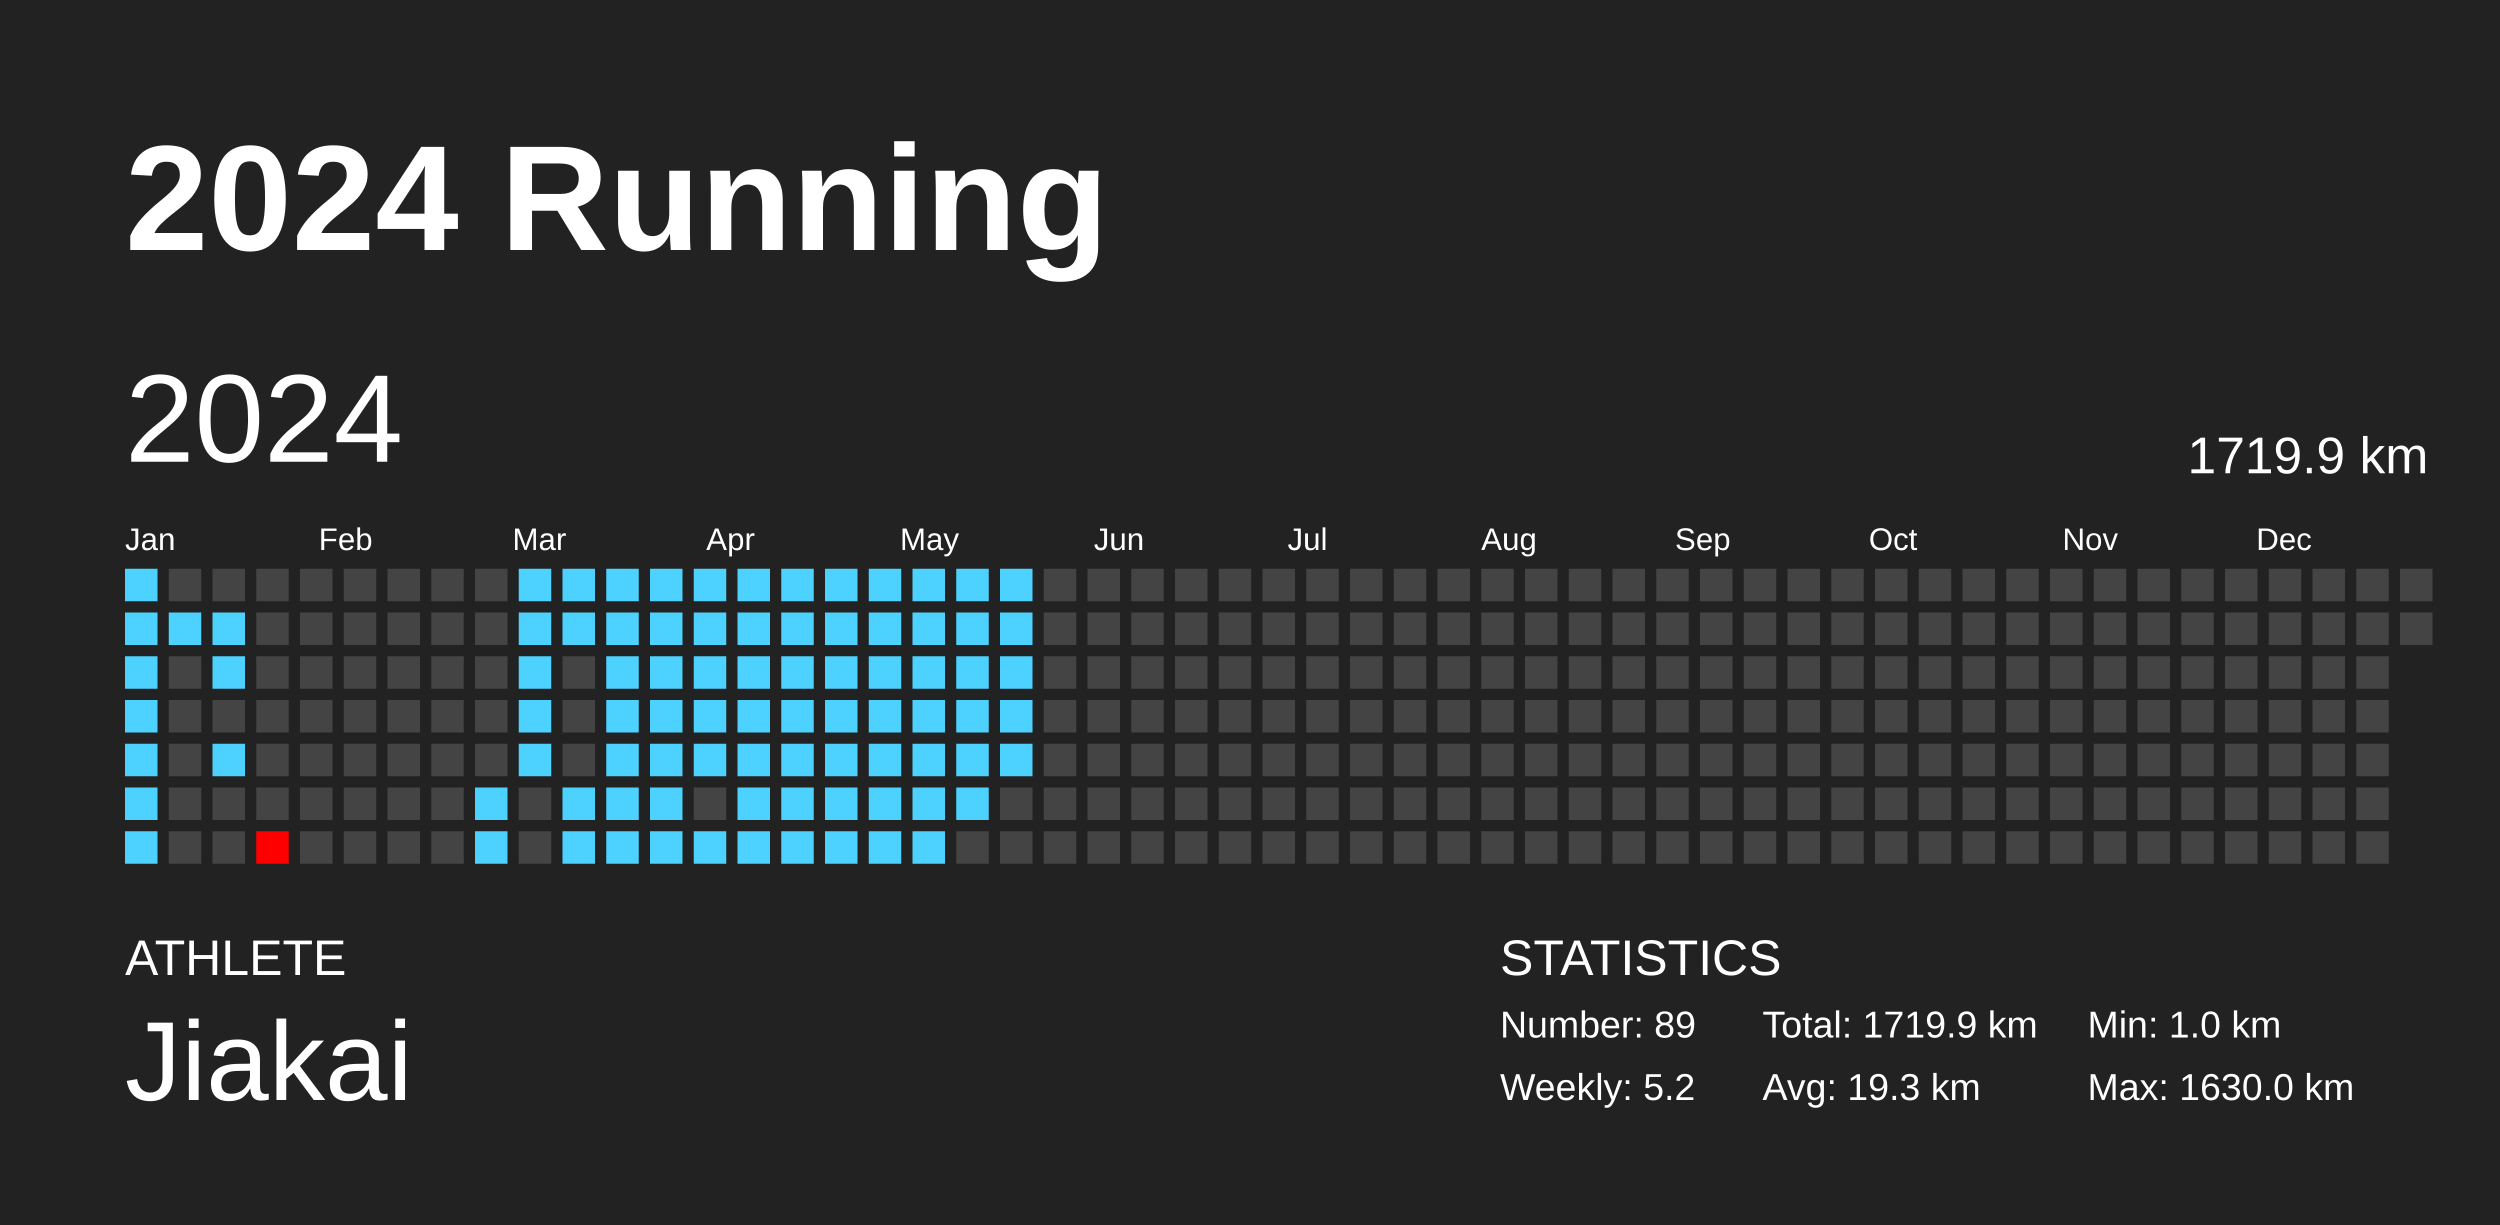
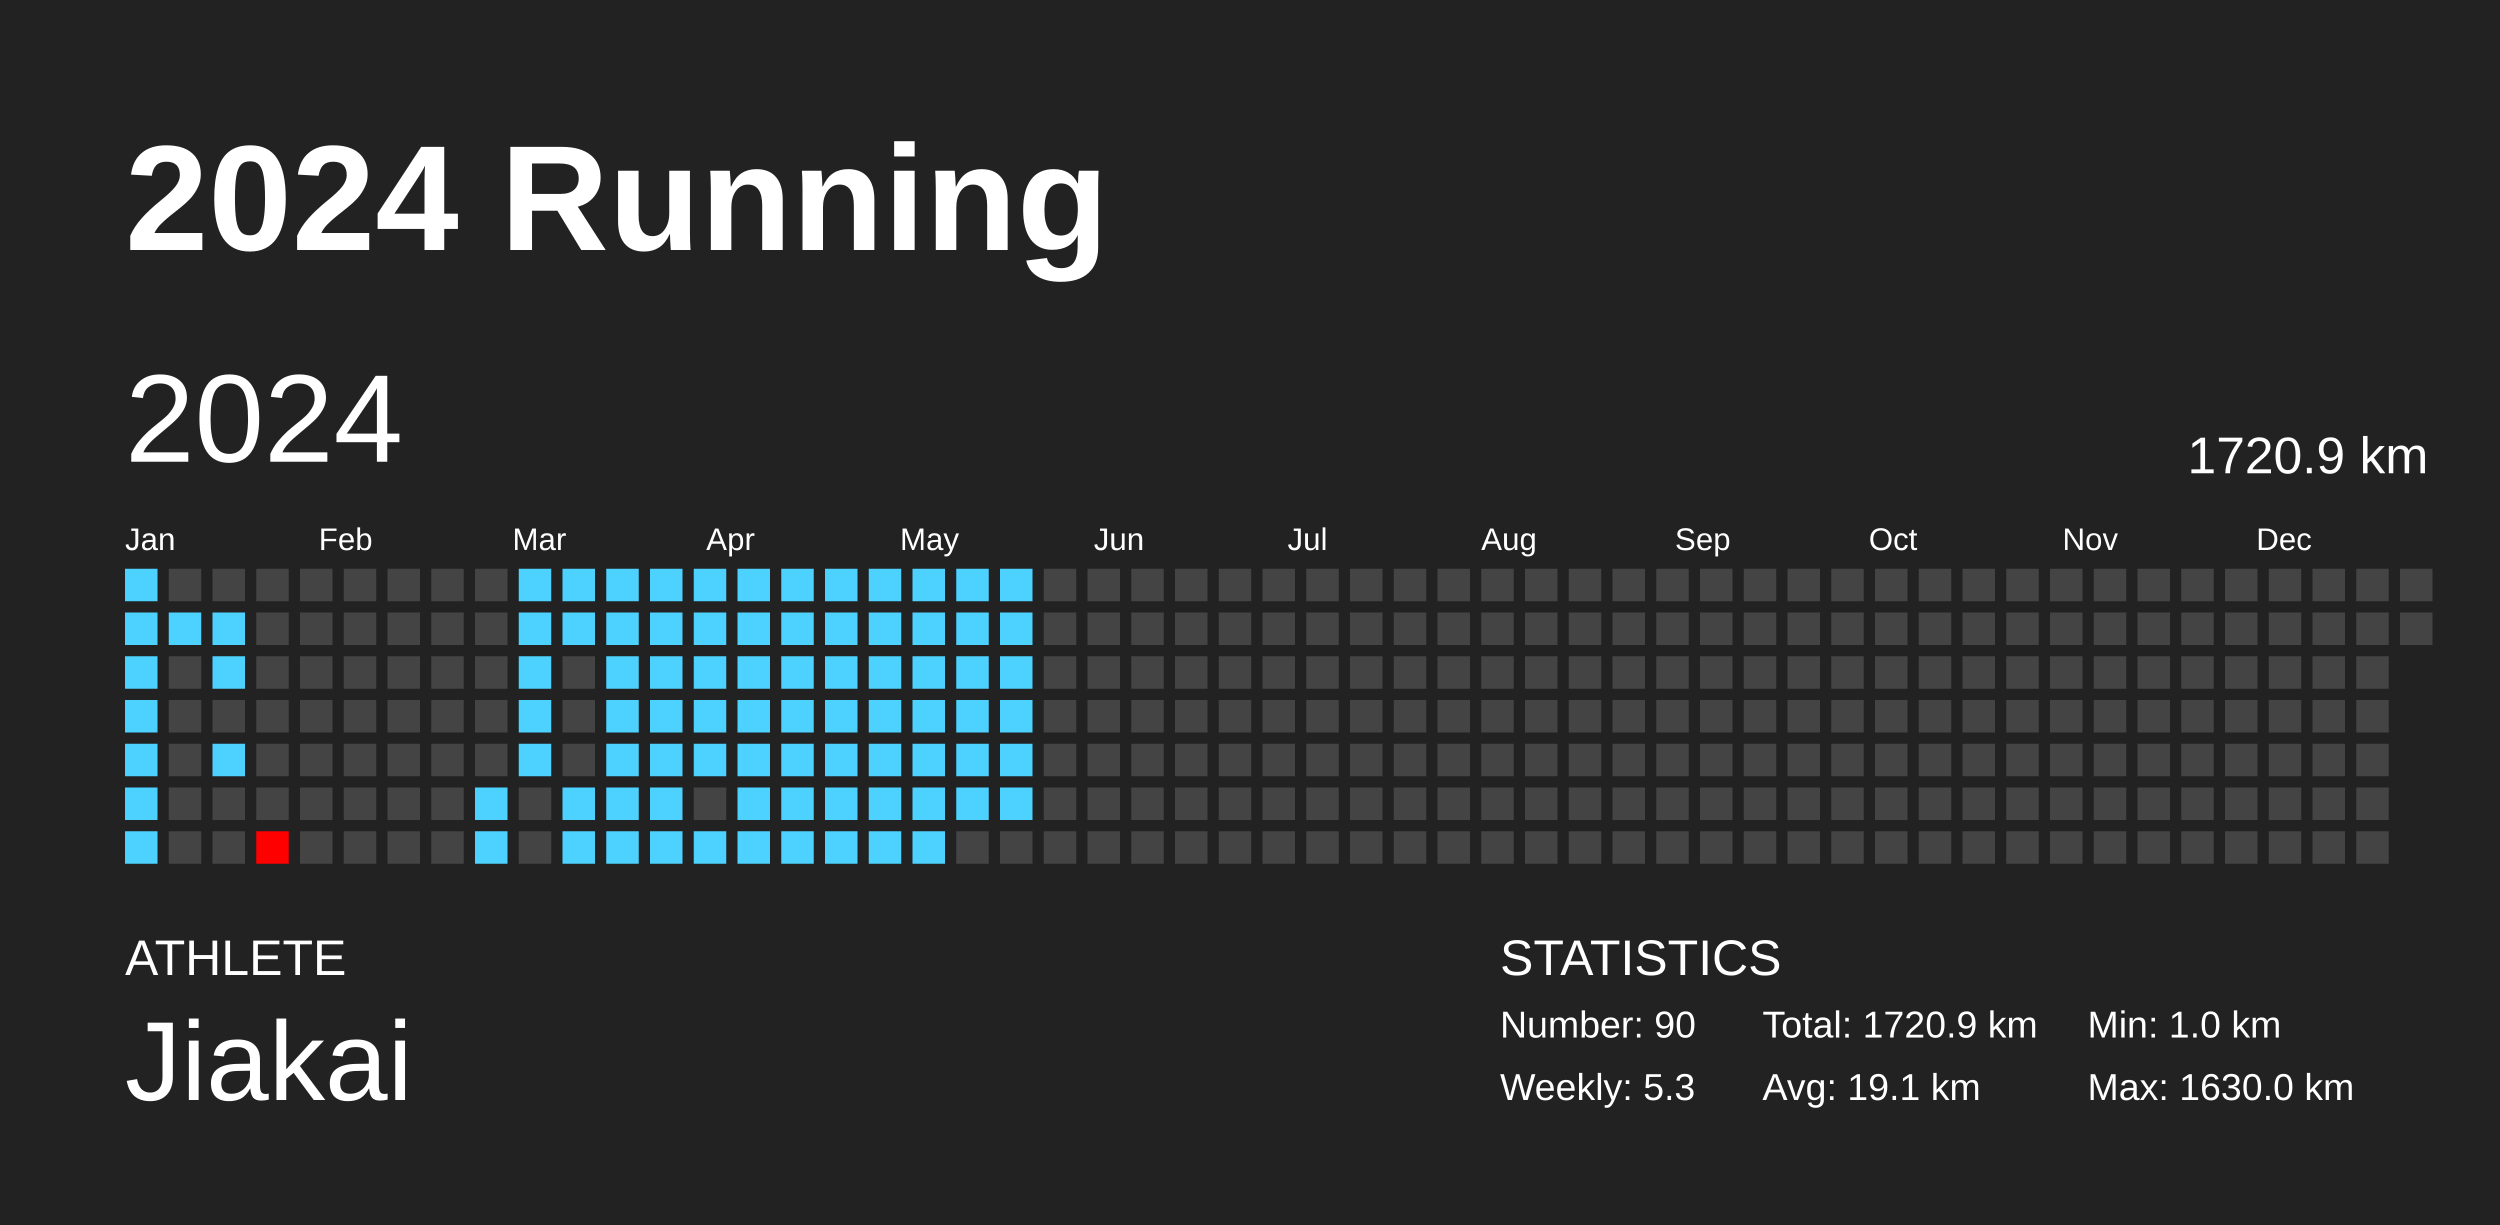
<svg xmlns="http://www.w3.org/2000/svg" baseProfile="full" height="98mm" version="1.1" viewBox="0,0,200,98" width="200mm">
  <defs />
  <rect fill="#222222" height="98" width="200" x="0" y="0" />
  <text fill="#FFFFFF" style="font-size:12px; font-family:Arial; font-weight:bold;" x="10" y="20">2024 Running</text>
  <text fill="#FFFFFF" style="font-size:4px; font-family:Arial" x="10" y="78">ATHLETE</text>
  <text fill="#FFFFFF" style="font-size:9px; font-family:Arial" x="10" y="88">Jiakai</text>
  <text fill="#FFFFFF" style="font-size:4px; font-family:Arial" x="120" y="78">STATISTICS</text>
-   <text fill="#FFFFFF" style="font-size:3px; font-family:Arial" x="120" y="83">Number: 89</text>
-   <text fill="#FFFFFF" style="font-size:3px; font-family:Arial" x="120" y="88">Weekly: 5.2</text>
-   <text fill="#FFFFFF" style="font-size:3px; font-family:Arial" x="141" y="83">Total: 1719.9 km</text>
-   <text fill="#FFFFFF" style="font-size:3px; font-family:Arial" x="141" y="88">Avg: 19.3 km</text>
+   <text fill="#FFFFFF" style="font-size:3px; font-family:Arial" x="120" y="83">Number: 90</text>
+   <text fill="#FFFFFF" style="font-size:3px; font-family:Arial" x="120" y="88">Weekly: 5.3</text>
+   <text fill="#FFFFFF" style="font-size:3px; font-family:Arial" x="141" y="83">Total: 1720.9 km</text>
+   <text fill="#FFFFFF" style="font-size:3px; font-family:Arial" x="141" y="88">Avg: 19.1 km</text>
  <text fill="#FFFFFF" style="font-size:3px; font-family:Arial" x="167" y="83">Min: 1.0 km</text>
  <text fill="#FFFFFF" style="font-size:3px; font-family:Arial" x="167" y="88">Max: 1630.0 km</text>
  <text dominant-baseline="hanging" fill="#FFFFFF" style="font-size:10.0px; font-family:Arial;" x="10" y="30">2024</text>
-   <text dominant-baseline="hanging" fill="#FFFFFF" style="font-size:4.125px; font-family:Arial;" x="175" y="35">1719.9 km</text>
+   <text dominant-baseline="hanging" fill="#FFFFFF" style="font-size:4.125px; font-family:Arial;" x="175" y="35">1720.9 km</text>
  <text fill="#FFFFFF" style="font-size:2.5px; font-family:Arial" x="10.0" y="44">Jan</text>
  <text fill="#FFFFFF" style="font-size:2.5px; font-family:Arial" x="25.5" y="44">Feb</text>
  <text fill="#FFFFFF" style="font-size:2.5px; font-family:Arial" x="41.0" y="44">Mar</text>
  <text fill="#FFFFFF" style="font-size:2.5px; font-family:Arial" x="56.5" y="44">Apr</text>
  <text fill="#FFFFFF" style="font-size:2.5px; font-family:Arial" x="72.0" y="44">May</text>
  <text fill="#FFFFFF" style="font-size:2.5px; font-family:Arial" x="87.5" y="44">Jun</text>
  <text fill="#FFFFFF" style="font-size:2.5px; font-family:Arial" x="103.0" y="44">Jul</text>
  <text fill="#FFFFFF" style="font-size:2.5px; font-family:Arial" x="118.5" y="44">Aug</text>
  <text fill="#FFFFFF" style="font-size:2.5px; font-family:Arial" x="134.0" y="44">Sep</text>
  <text fill="#FFFFFF" style="font-size:2.5px; font-family:Arial" x="149.5" y="44">Oct</text>
  <text fill="#FFFFFF" style="font-size:2.5px; font-family:Arial" x="165.0" y="44">Nov</text>
  <text fill="#FFFFFF" style="font-size:2.5px; font-family:Arial" x="180.5" y="44">Dec</text>
  <rect fill="#4dd2ff" height="2.6" width="2.6" x="10.0" y="45.5" />
  <rect fill="#4dd2ff" height="2.6" width="2.6" x="10.0" y="49.0" />
  <rect fill="#4dd2ff" height="2.6" width="2.6" x="10.0" y="52.5" />
  <rect fill="#4dd2ff" height="2.6" width="2.6" x="10.0" y="56.0" />
  <rect fill="#4dd2ff" height="2.6" width="2.6" x="10.0" y="59.5" />
  <rect fill="#4dd2ff" height="2.6" width="2.6" x="10.0" y="63.0" />
  <rect fill="#4dd2ff" height="2.6" width="2.6" x="10.0" y="66.5" />
  <rect fill="#444444" height="2.6" width="2.6" x="13.5" y="45.5" />
  <rect fill="#4dd2ff" height="2.6" width="2.6" x="13.5" y="49.0" />
  <rect fill="#444444" height="2.6" width="2.6" x="13.5" y="52.5" />
  <rect fill="#444444" height="2.6" width="2.6" x="13.5" y="56.0" />
  <rect fill="#444444" height="2.6" width="2.6" x="13.5" y="59.5" />
  <rect fill="#444444" height="2.6" width="2.6" x="13.5" y="63.0" />
  <rect fill="#444444" height="2.6" width="2.6" x="13.5" y="66.5" />
  <rect fill="#444444" height="2.6" width="2.6" x="17.0" y="45.5" />
  <rect fill="#4dd2ff" height="2.6" width="2.6" x="17.0" y="49.0" />
  <rect fill="#4dd2ff" height="2.6" width="2.6" x="17.0" y="52.5" />
  <rect fill="#444444" height="2.6" width="2.6" x="17.0" y="56.0" />
  <rect fill="#4dd2ff" height="2.6" width="2.6" x="17.0" y="59.5" />
  <rect fill="#444444" height="2.6" width="2.6" x="17.0" y="63.0" />
  <rect fill="#444444" height="2.6" width="2.6" x="17.0" y="66.5" />
  <rect fill="#444444" height="2.6" width="2.6" x="20.5" y="45.5" />
  <rect fill="#444444" height="2.6" width="2.6" x="20.5" y="49.0" />
  <rect fill="#444444" height="2.6" width="2.6" x="20.5" y="52.5" />
  <rect fill="#444444" height="2.6" width="2.6" x="20.5" y="56.0" />
  <rect fill="#444444" height="2.6" width="2.6" x="20.5" y="59.5" />
  <rect fill="#444444" height="2.6" width="2.6" x="20.5" y="63.0" />
  <rect fill="red" height="2.6" width="2.6" x="20.5" y="66.5" />
  <rect fill="#444444" height="2.6" width="2.6" x="24.0" y="45.5" />
  <rect fill="#444444" height="2.6" width="2.6" x="24.0" y="49.0" />
  <rect fill="#444444" height="2.6" width="2.6" x="24.0" y="52.5" />
  <rect fill="#444444" height="2.6" width="2.6" x="24.0" y="56.0" />
  <rect fill="#444444" height="2.6" width="2.6" x="24.0" y="59.5" />
  <rect fill="#444444" height="2.6" width="2.6" x="24.0" y="63.0" />
  <rect fill="#444444" height="2.6" width="2.6" x="24.0" y="66.5" />
  <rect fill="#444444" height="2.6" width="2.6" x="27.5" y="45.5" />
  <rect fill="#444444" height="2.6" width="2.6" x="27.5" y="49.0" />
  <rect fill="#444444" height="2.6" width="2.6" x="27.5" y="52.5" />
  <rect fill="#444444" height="2.6" width="2.6" x="27.5" y="56.0" />
  <rect fill="#444444" height="2.6" width="2.6" x="27.5" y="59.5" />
  <rect fill="#444444" height="2.6" width="2.6" x="27.5" y="63.0" />
  <rect fill="#444444" height="2.6" width="2.6" x="27.5" y="66.5" />
  <rect fill="#444444" height="2.6" width="2.6" x="31.0" y="45.5" />
  <rect fill="#444444" height="2.6" width="2.6" x="31.0" y="49.0" />
  <rect fill="#444444" height="2.6" width="2.6" x="31.0" y="52.5" />
  <rect fill="#444444" height="2.6" width="2.6" x="31.0" y="56.0" />
  <rect fill="#444444" height="2.6" width="2.6" x="31.0" y="59.5" />
  <rect fill="#444444" height="2.6" width="2.6" x="31.0" y="63.0" />
  <rect fill="#444444" height="2.6" width="2.6" x="31.0" y="66.5" />
  <rect fill="#444444" height="2.6" width="2.6" x="34.5" y="45.5" />
  <rect fill="#444444" height="2.6" width="2.6" x="34.5" y="49.0" />
  <rect fill="#444444" height="2.6" width="2.6" x="34.5" y="52.5" />
  <rect fill="#444444" height="2.6" width="2.6" x="34.5" y="56.0" />
  <rect fill="#444444" height="2.6" width="2.6" x="34.5" y="59.5" />
  <rect fill="#444444" height="2.6" width="2.6" x="34.5" y="63.0" />
  <rect fill="#444444" height="2.6" width="2.6" x="34.5" y="66.5" />
  <rect fill="#444444" height="2.6" width="2.6" x="38.0" y="45.5" />
  <rect fill="#444444" height="2.6" width="2.6" x="38.0" y="49.0" />
  <rect fill="#444444" height="2.6" width="2.6" x="38.0" y="52.5" />
  <rect fill="#444444" height="2.6" width="2.6" x="38.0" y="56.0" />
  <rect fill="#444444" height="2.6" width="2.6" x="38.0" y="59.5" />
  <rect fill="#4dd2ff" height="2.6" width="2.6" x="38.0" y="63.0" />
  <rect fill="#4dd2ff" height="2.6" width="2.6" x="38.0" y="66.5" />
  <rect fill="#4dd2ff" height="2.6" width="2.6" x="41.5" y="45.5" />
  <rect fill="#4dd2ff" height="2.6" width="2.6" x="41.5" y="49.0" />
  <rect fill="#4dd2ff" height="2.6" width="2.6" x="41.5" y="52.5" />
  <rect fill="#4dd2ff" height="2.6" width="2.6" x="41.5" y="56.0" />
  <rect fill="#4dd2ff" height="2.6" width="2.6" x="41.5" y="59.5" />
  <rect fill="#444444" height="2.6" width="2.6" x="41.5" y="63.0" />
  <rect fill="#444444" height="2.6" width="2.6" x="41.5" y="66.5" />
  <rect fill="#4dd2ff" height="2.6" width="2.6" x="45.0" y="45.5" />
  <rect fill="#4dd2ff" height="2.6" width="2.6" x="45.0" y="49.0" />
  <rect fill="#444444" height="2.6" width="2.6" x="45.0" y="52.5" />
  <rect fill="#444444" height="2.6" width="2.6" x="45.0" y="56.0" />
  <rect fill="#444444" height="2.6" width="2.6" x="45.0" y="59.5" />
  <rect fill="#4dd2ff" height="2.6" width="2.6" x="45.0" y="63.0" />
  <rect fill="#4dd2ff" height="2.6" width="2.6" x="45.0" y="66.5" />
  <rect fill="#4dd2ff" height="2.6" width="2.6" x="48.5" y="45.5" />
  <rect fill="#4dd2ff" height="2.6" width="2.6" x="48.5" y="49.0" />
  <rect fill="#4dd2ff" height="2.6" width="2.6" x="48.5" y="52.5" />
  <rect fill="#4dd2ff" height="2.6" width="2.6" x="48.5" y="56.0" />
  <rect fill="#4dd2ff" height="2.6" width="2.6" x="48.5" y="59.5" />
  <rect fill="#4dd2ff" height="2.6" width="2.6" x="48.5" y="63.0" />
  <rect fill="#4dd2ff" height="2.6" width="2.6" x="48.5" y="66.5" />
  <rect fill="#4dd2ff" height="2.6" width="2.6" x="52.0" y="45.5" />
  <rect fill="#4dd2ff" height="2.6" width="2.6" x="52.0" y="49.0" />
  <rect fill="#4dd2ff" height="2.6" width="2.6" x="52.0" y="52.5" />
  <rect fill="#4dd2ff" height="2.6" width="2.6" x="52.0" y="56.0" />
  <rect fill="#4dd2ff" height="2.6" width="2.6" x="52.0" y="59.5" />
  <rect fill="#4dd2ff" height="2.6" width="2.6" x="52.0" y="63.0" />
  <rect fill="#4dd2ff" height="2.6" width="2.6" x="52.0" y="66.5" />
  <rect fill="#4dd2ff" height="2.6" width="2.6" x="55.5" y="45.5" />
  <rect fill="#4dd2ff" height="2.6" width="2.6" x="55.5" y="49.0" />
  <rect fill="#4dd2ff" height="2.6" width="2.6" x="55.5" y="52.5" />
  <rect fill="#4dd2ff" height="2.6" width="2.6" x="55.5" y="56.0" />
  <rect fill="#4dd2ff" height="2.6" width="2.6" x="55.5" y="59.5" />
  <rect fill="#444444" height="2.6" width="2.6" x="55.5" y="63.0" />
  <rect fill="#4dd2ff" height="2.6" width="2.6" x="55.5" y="66.5" />
  <rect fill="#4dd2ff" height="2.6" width="2.6" x="59.0" y="45.5" />
  <rect fill="#4dd2ff" height="2.6" width="2.6" x="59.0" y="49.0" />
  <rect fill="#4dd2ff" height="2.6" width="2.6" x="59.0" y="52.5" />
  <rect fill="#4dd2ff" height="2.6" width="2.6" x="59.0" y="56.0" />
  <rect fill="#4dd2ff" height="2.6" width="2.6" x="59.0" y="59.5" />
  <rect fill="#4dd2ff" height="2.6" width="2.6" x="59.0" y="63.0" />
  <rect fill="#4dd2ff" height="2.6" width="2.6" x="59.0" y="66.5" />
  <rect fill="#4dd2ff" height="2.6" width="2.6" x="62.5" y="45.5" />
  <rect fill="#4dd2ff" height="2.6" width="2.6" x="62.5" y="49.0" />
  <rect fill="#4dd2ff" height="2.6" width="2.6" x="62.5" y="52.5" />
  <rect fill="#4dd2ff" height="2.6" width="2.6" x="62.5" y="56.0" />
  <rect fill="#4dd2ff" height="2.6" width="2.6" x="62.5" y="59.5" />
  <rect fill="#4dd2ff" height="2.6" width="2.6" x="62.5" y="63.0" />
  <rect fill="#4dd2ff" height="2.6" width="2.6" x="62.5" y="66.5" />
  <rect fill="#4dd2ff" height="2.6" width="2.6" x="66.0" y="45.5" />
  <rect fill="#4dd2ff" height="2.6" width="2.6" x="66.0" y="49.0" />
  <rect fill="#4dd2ff" height="2.6" width="2.6" x="66.0" y="52.5" />
  <rect fill="#4dd2ff" height="2.6" width="2.6" x="66.0" y="56.0" />
  <rect fill="#4dd2ff" height="2.6" width="2.6" x="66.0" y="59.5" />
  <rect fill="#4dd2ff" height="2.6" width="2.6" x="66.0" y="63.0" />
  <rect fill="#4dd2ff" height="2.6" width="2.6" x="66.0" y="66.5" />
  <rect fill="#4dd2ff" height="2.6" width="2.6" x="69.5" y="45.5" />
  <rect fill="#4dd2ff" height="2.6" width="2.6" x="69.5" y="49.0" />
  <rect fill="#4dd2ff" height="2.6" width="2.6" x="69.5" y="52.5" />
  <rect fill="#4dd2ff" height="2.6" width="2.6" x="69.5" y="56.0" />
  <rect fill="#4dd2ff" height="2.6" width="2.6" x="69.5" y="59.5" />
  <rect fill="#4dd2ff" height="2.6" width="2.6" x="69.5" y="63.0" />
  <rect fill="#4dd2ff" height="2.6" width="2.6" x="69.5" y="66.5" />
  <rect fill="#4dd2ff" height="2.6" width="2.6" x="73.0" y="45.5" />
  <rect fill="#4dd2ff" height="2.6" width="2.6" x="73.0" y="49.0" />
  <rect fill="#4dd2ff" height="2.6" width="2.6" x="73.0" y="52.5" />
  <rect fill="#4dd2ff" height="2.6" width="2.6" x="73.0" y="56.0" />
  <rect fill="#4dd2ff" height="2.6" width="2.6" x="73.0" y="59.5" />
  <rect fill="#4dd2ff" height="2.6" width="2.6" x="73.0" y="63.0" />
  <rect fill="#4dd2ff" height="2.6" width="2.6" x="73.0" y="66.5" />
  <rect fill="#4dd2ff" height="2.6" width="2.6" x="76.5" y="45.5" />
  <rect fill="#4dd2ff" height="2.6" width="2.6" x="76.5" y="49.0" />
  <rect fill="#4dd2ff" height="2.6" width="2.6" x="76.5" y="52.5" />
  <rect fill="#4dd2ff" height="2.6" width="2.6" x="76.5" y="56.0" />
  <rect fill="#4dd2ff" height="2.6" width="2.6" x="76.5" y="59.5" />
  <rect fill="#4dd2ff" height="2.6" width="2.6" x="76.5" y="63.0" />
  <rect fill="#444444" height="2.6" width="2.6" x="76.5" y="66.5" />
  <rect fill="#4dd2ff" height="2.6" width="2.6" x="80.0" y="45.5" />
  <rect fill="#4dd2ff" height="2.6" width="2.6" x="80.0" y="49.0" />
  <rect fill="#4dd2ff" height="2.6" width="2.6" x="80.0" y="52.5" />
  <rect fill="#4dd2ff" height="2.6" width="2.6" x="80.0" y="56.0" />
  <rect fill="#4dd2ff" height="2.6" width="2.6" x="80.0" y="59.5" />
-   <rect fill="#444444" height="2.6" width="2.6" x="80.0" y="63.0" />
+   <rect fill="#4dd2ff" height="2.6" width="2.6" x="80.0" y="63.0" />
  <rect fill="#444444" height="2.6" width="2.6" x="80.0" y="66.5" />
  <rect fill="#444444" height="2.6" width="2.6" x="83.5" y="45.5" />
  <rect fill="#444444" height="2.6" width="2.6" x="83.5" y="49.0" />
  <rect fill="#444444" height="2.6" width="2.6" x="83.5" y="52.5" />
  <rect fill="#444444" height="2.6" width="2.6" x="83.5" y="56.0" />
  <rect fill="#444444" height="2.6" width="2.6" x="83.5" y="59.5" />
  <rect fill="#444444" height="2.6" width="2.6" x="83.5" y="63.0" />
  <rect fill="#444444" height="2.6" width="2.6" x="83.5" y="66.5" />
  <rect fill="#444444" height="2.6" width="2.6" x="87.0" y="45.5" />
  <rect fill="#444444" height="2.6" width="2.6" x="87.0" y="49.0" />
  <rect fill="#444444" height="2.6" width="2.6" x="87.0" y="52.5" />
  <rect fill="#444444" height="2.6" width="2.6" x="87.0" y="56.0" />
  <rect fill="#444444" height="2.6" width="2.6" x="87.0" y="59.5" />
  <rect fill="#444444" height="2.6" width="2.6" x="87.0" y="63.0" />
  <rect fill="#444444" height="2.6" width="2.6" x="87.0" y="66.5" />
  <rect fill="#444444" height="2.6" width="2.6" x="90.5" y="45.5" />
  <rect fill="#444444" height="2.6" width="2.6" x="90.5" y="49.0" />
  <rect fill="#444444" height="2.6" width="2.6" x="90.5" y="52.5" />
  <rect fill="#444444" height="2.6" width="2.6" x="90.5" y="56.0" />
  <rect fill="#444444" height="2.6" width="2.6" x="90.5" y="59.5" />
  <rect fill="#444444" height="2.6" width="2.6" x="90.5" y="63.0" />
  <rect fill="#444444" height="2.6" width="2.6" x="90.5" y="66.5" />
  <rect fill="#444444" height="2.6" width="2.6" x="94.0" y="45.5" />
  <rect fill="#444444" height="2.6" width="2.6" x="94.0" y="49.0" />
  <rect fill="#444444" height="2.6" width="2.6" x="94.0" y="52.5" />
  <rect fill="#444444" height="2.6" width="2.6" x="94.0" y="56.0" />
  <rect fill="#444444" height="2.6" width="2.6" x="94.0" y="59.5" />
  <rect fill="#444444" height="2.6" width="2.6" x="94.0" y="63.0" />
  <rect fill="#444444" height="2.6" width="2.6" x="94.0" y="66.5" />
  <rect fill="#444444" height="2.6" width="2.6" x="97.5" y="45.5" />
  <rect fill="#444444" height="2.6" width="2.6" x="97.5" y="49.0" />
  <rect fill="#444444" height="2.6" width="2.6" x="97.5" y="52.5" />
  <rect fill="#444444" height="2.6" width="2.6" x="97.5" y="56.0" />
  <rect fill="#444444" height="2.6" width="2.6" x="97.5" y="59.5" />
  <rect fill="#444444" height="2.6" width="2.6" x="97.5" y="63.0" />
  <rect fill="#444444" height="2.6" width="2.6" x="97.5" y="66.5" />
  <rect fill="#444444" height="2.6" width="2.6" x="101.0" y="45.5" />
  <rect fill="#444444" height="2.6" width="2.6" x="101.0" y="49.0" />
  <rect fill="#444444" height="2.6" width="2.6" x="101.0" y="52.5" />
  <rect fill="#444444" height="2.6" width="2.6" x="101.0" y="56.0" />
  <rect fill="#444444" height="2.6" width="2.6" x="101.0" y="59.5" />
  <rect fill="#444444" height="2.6" width="2.6" x="101.0" y="63.0" />
  <rect fill="#444444" height="2.6" width="2.6" x="101.0" y="66.5" />
  <rect fill="#444444" height="2.6" width="2.6" x="104.5" y="45.5" />
  <rect fill="#444444" height="2.6" width="2.6" x="104.5" y="49.0" />
  <rect fill="#444444" height="2.6" width="2.6" x="104.5" y="52.5" />
  <rect fill="#444444" height="2.6" width="2.6" x="104.5" y="56.0" />
  <rect fill="#444444" height="2.6" width="2.6" x="104.5" y="59.5" />
  <rect fill="#444444" height="2.6" width="2.6" x="104.5" y="63.0" />
  <rect fill="#444444" height="2.6" width="2.6" x="104.5" y="66.5" />
  <rect fill="#444444" height="2.6" width="2.6" x="108.0" y="45.5" />
  <rect fill="#444444" height="2.6" width="2.6" x="108.0" y="49.0" />
  <rect fill="#444444" height="2.6" width="2.6" x="108.0" y="52.5" />
  <rect fill="#444444" height="2.6" width="2.6" x="108.0" y="56.0" />
  <rect fill="#444444" height="2.6" width="2.6" x="108.0" y="59.5" />
  <rect fill="#444444" height="2.6" width="2.6" x="108.0" y="63.0" />
  <rect fill="#444444" height="2.6" width="2.6" x="108.0" y="66.5" />
  <rect fill="#444444" height="2.6" width="2.6" x="111.5" y="45.5" />
  <rect fill="#444444" height="2.6" width="2.6" x="111.5" y="49.0" />
  <rect fill="#444444" height="2.6" width="2.6" x="111.5" y="52.5" />
  <rect fill="#444444" height="2.6" width="2.6" x="111.5" y="56.0" />
  <rect fill="#444444" height="2.6" width="2.6" x="111.5" y="59.5" />
  <rect fill="#444444" height="2.6" width="2.6" x="111.5" y="63.0" />
  <rect fill="#444444" height="2.6" width="2.6" x="111.5" y="66.5" />
  <rect fill="#444444" height="2.6" width="2.6" x="115.0" y="45.5" />
  <rect fill="#444444" height="2.6" width="2.6" x="115.0" y="49.0" />
  <rect fill="#444444" height="2.6" width="2.6" x="115.0" y="52.5" />
  <rect fill="#444444" height="2.6" width="2.6" x="115.0" y="56.0" />
  <rect fill="#444444" height="2.6" width="2.6" x="115.0" y="59.5" />
  <rect fill="#444444" height="2.6" width="2.6" x="115.0" y="63.0" />
  <rect fill="#444444" height="2.6" width="2.6" x="115.0" y="66.5" />
  <rect fill="#444444" height="2.6" width="2.6" x="118.5" y="45.5" />
  <rect fill="#444444" height="2.6" width="2.6" x="118.5" y="49.0" />
  <rect fill="#444444" height="2.6" width="2.6" x="118.5" y="52.5" />
  <rect fill="#444444" height="2.6" width="2.6" x="118.5" y="56.0" />
  <rect fill="#444444" height="2.6" width="2.6" x="118.5" y="59.5" />
  <rect fill="#444444" height="2.6" width="2.6" x="118.5" y="63.0" />
  <rect fill="#444444" height="2.6" width="2.6" x="118.5" y="66.5" />
  <rect fill="#444444" height="2.6" width="2.6" x="122.0" y="45.5" />
  <rect fill="#444444" height="2.6" width="2.6" x="122.0" y="49.0" />
  <rect fill="#444444" height="2.6" width="2.6" x="122.0" y="52.5" />
  <rect fill="#444444" height="2.6" width="2.6" x="122.0" y="56.0" />
  <rect fill="#444444" height="2.6" width="2.6" x="122.0" y="59.5" />
  <rect fill="#444444" height="2.6" width="2.6" x="122.0" y="63.0" />
  <rect fill="#444444" height="2.6" width="2.6" x="122.0" y="66.5" />
  <rect fill="#444444" height="2.6" width="2.6" x="125.5" y="45.5" />
  <rect fill="#444444" height="2.6" width="2.6" x="125.5" y="49.0" />
  <rect fill="#444444" height="2.6" width="2.6" x="125.5" y="52.5" />
  <rect fill="#444444" height="2.6" width="2.6" x="125.5" y="56.0" />
  <rect fill="#444444" height="2.6" width="2.6" x="125.5" y="59.5" />
  <rect fill="#444444" height="2.6" width="2.6" x="125.5" y="63.0" />
  <rect fill="#444444" height="2.6" width="2.6" x="125.5" y="66.5" />
  <rect fill="#444444" height="2.6" width="2.6" x="129.0" y="45.5" />
  <rect fill="#444444" height="2.6" width="2.6" x="129.0" y="49.0" />
  <rect fill="#444444" height="2.6" width="2.6" x="129.0" y="52.5" />
  <rect fill="#444444" height="2.6" width="2.6" x="129.0" y="56.0" />
  <rect fill="#444444" height="2.6" width="2.6" x="129.0" y="59.5" />
  <rect fill="#444444" height="2.6" width="2.6" x="129.0" y="63.0" />
  <rect fill="#444444" height="2.6" width="2.6" x="129.0" y="66.5" />
  <rect fill="#444444" height="2.6" width="2.6" x="132.5" y="45.5" />
  <rect fill="#444444" height="2.6" width="2.6" x="132.5" y="49.0" />
  <rect fill="#444444" height="2.6" width="2.6" x="132.5" y="52.5" />
  <rect fill="#444444" height="2.6" width="2.6" x="132.5" y="56.0" />
  <rect fill="#444444" height="2.6" width="2.6" x="132.5" y="59.5" />
  <rect fill="#444444" height="2.6" width="2.6" x="132.5" y="63.0" />
  <rect fill="#444444" height="2.6" width="2.6" x="132.5" y="66.5" />
  <rect fill="#444444" height="2.6" width="2.6" x="136.0" y="45.5" />
  <rect fill="#444444" height="2.6" width="2.6" x="136.0" y="49.0" />
  <rect fill="#444444" height="2.6" width="2.6" x="136.0" y="52.5" />
  <rect fill="#444444" height="2.6" width="2.6" x="136.0" y="56.0" />
  <rect fill="#444444" height="2.6" width="2.6" x="136.0" y="59.5" />
  <rect fill="#444444" height="2.6" width="2.6" x="136.0" y="63.0" />
  <rect fill="#444444" height="2.6" width="2.6" x="136.0" y="66.5" />
  <rect fill="#444444" height="2.6" width="2.6" x="139.5" y="45.5" />
  <rect fill="#444444" height="2.6" width="2.6" x="139.5" y="49.0" />
  <rect fill="#444444" height="2.6" width="2.6" x="139.5" y="52.5" />
  <rect fill="#444444" height="2.6" width="2.6" x="139.5" y="56.0" />
  <rect fill="#444444" height="2.6" width="2.6" x="139.5" y="59.5" />
  <rect fill="#444444" height="2.6" width="2.6" x="139.5" y="63.0" />
  <rect fill="#444444" height="2.6" width="2.6" x="139.5" y="66.5" />
  <rect fill="#444444" height="2.6" width="2.6" x="143.0" y="45.5" />
  <rect fill="#444444" height="2.6" width="2.6" x="143.0" y="49.0" />
  <rect fill="#444444" height="2.6" width="2.6" x="143.0" y="52.5" />
  <rect fill="#444444" height="2.6" width="2.6" x="143.0" y="56.0" />
  <rect fill="#444444" height="2.6" width="2.6" x="143.0" y="59.5" />
  <rect fill="#444444" height="2.6" width="2.6" x="143.0" y="63.0" />
  <rect fill="#444444" height="2.6" width="2.6" x="143.0" y="66.5" />
  <rect fill="#444444" height="2.6" width="2.6" x="146.5" y="45.5" />
  <rect fill="#444444" height="2.6" width="2.6" x="146.5" y="49.0" />
  <rect fill="#444444" height="2.6" width="2.6" x="146.5" y="52.5" />
  <rect fill="#444444" height="2.6" width="2.6" x="146.5" y="56.0" />
  <rect fill="#444444" height="2.6" width="2.6" x="146.5" y="59.5" />
  <rect fill="#444444" height="2.6" width="2.6" x="146.5" y="63.0" />
  <rect fill="#444444" height="2.6" width="2.6" x="146.5" y="66.5" />
  <rect fill="#444444" height="2.6" width="2.6" x="150.0" y="45.5" />
  <rect fill="#444444" height="2.6" width="2.6" x="150.0" y="49.0" />
  <rect fill="#444444" height="2.6" width="2.6" x="150.0" y="52.5" />
  <rect fill="#444444" height="2.6" width="2.6" x="150.0" y="56.0" />
  <rect fill="#444444" height="2.6" width="2.6" x="150.0" y="59.5" />
  <rect fill="#444444" height="2.6" width="2.6" x="150.0" y="63.0" />
  <rect fill="#444444" height="2.6" width="2.6" x="150.0" y="66.5" />
  <rect fill="#444444" height="2.6" width="2.6" x="153.5" y="45.5" />
  <rect fill="#444444" height="2.6" width="2.6" x="153.5" y="49.0" />
  <rect fill="#444444" height="2.6" width="2.6" x="153.5" y="52.5" />
  <rect fill="#444444" height="2.6" width="2.6" x="153.5" y="56.0" />
  <rect fill="#444444" height="2.6" width="2.6" x="153.5" y="59.5" />
  <rect fill="#444444" height="2.6" width="2.6" x="153.5" y="63.0" />
  <rect fill="#444444" height="2.6" width="2.6" x="153.5" y="66.5" />
  <rect fill="#444444" height="2.6" width="2.6" x="157.0" y="45.5" />
  <rect fill="#444444" height="2.6" width="2.6" x="157.0" y="49.0" />
  <rect fill="#444444" height="2.6" width="2.6" x="157.0" y="52.5" />
  <rect fill="#444444" height="2.6" width="2.6" x="157.0" y="56.0" />
  <rect fill="#444444" height="2.6" width="2.6" x="157.0" y="59.5" />
  <rect fill="#444444" height="2.6" width="2.6" x="157.0" y="63.0" />
  <rect fill="#444444" height="2.6" width="2.6" x="157.0" y="66.5" />
  <rect fill="#444444" height="2.6" width="2.6" x="160.5" y="45.5" />
  <rect fill="#444444" height="2.6" width="2.6" x="160.5" y="49.0" />
  <rect fill="#444444" height="2.6" width="2.6" x="160.5" y="52.5" />
  <rect fill="#444444" height="2.6" width="2.6" x="160.5" y="56.0" />
  <rect fill="#444444" height="2.6" width="2.6" x="160.5" y="59.5" />
  <rect fill="#444444" height="2.6" width="2.6" x="160.5" y="63.0" />
  <rect fill="#444444" height="2.6" width="2.6" x="160.5" y="66.5" />
  <rect fill="#444444" height="2.6" width="2.6" x="164.0" y="45.5" />
  <rect fill="#444444" height="2.6" width="2.6" x="164.0" y="49.0" />
  <rect fill="#444444" height="2.6" width="2.6" x="164.0" y="52.5" />
  <rect fill="#444444" height="2.6" width="2.6" x="164.0" y="56.0" />
  <rect fill="#444444" height="2.6" width="2.6" x="164.0" y="59.5" />
  <rect fill="#444444" height="2.6" width="2.6" x="164.0" y="63.0" />
  <rect fill="#444444" height="2.6" width="2.6" x="164.0" y="66.5" />
  <rect fill="#444444" height="2.6" width="2.6" x="167.5" y="45.5" />
  <rect fill="#444444" height="2.6" width="2.6" x="167.5" y="49.0" />
  <rect fill="#444444" height="2.6" width="2.6" x="167.5" y="52.5" />
  <rect fill="#444444" height="2.6" width="2.6" x="167.5" y="56.0" />
  <rect fill="#444444" height="2.6" width="2.6" x="167.5" y="59.5" />
  <rect fill="#444444" height="2.6" width="2.6" x="167.5" y="63.0" />
  <rect fill="#444444" height="2.6" width="2.6" x="167.5" y="66.5" />
  <rect fill="#444444" height="2.6" width="2.6" x="171.0" y="45.5" />
  <rect fill="#444444" height="2.6" width="2.6" x="171.0" y="49.0" />
  <rect fill="#444444" height="2.6" width="2.6" x="171.0" y="52.5" />
  <rect fill="#444444" height="2.6" width="2.6" x="171.0" y="56.0" />
  <rect fill="#444444" height="2.6" width="2.6" x="171.0" y="59.5" />
  <rect fill="#444444" height="2.6" width="2.6" x="171.0" y="63.0" />
  <rect fill="#444444" height="2.6" width="2.6" x="171.0" y="66.5" />
  <rect fill="#444444" height="2.6" width="2.6" x="174.5" y="45.5" />
  <rect fill="#444444" height="2.6" width="2.6" x="174.5" y="49.0" />
  <rect fill="#444444" height="2.6" width="2.6" x="174.5" y="52.5" />
  <rect fill="#444444" height="2.6" width="2.6" x="174.5" y="56.0" />
  <rect fill="#444444" height="2.6" width="2.6" x="174.5" y="59.5" />
  <rect fill="#444444" height="2.6" width="2.6" x="174.5" y="63.0" />
  <rect fill="#444444" height="2.6" width="2.6" x="174.5" y="66.5" />
  <rect fill="#444444" height="2.6" width="2.6" x="178.0" y="45.5" />
  <rect fill="#444444" height="2.6" width="2.6" x="178.0" y="49.0" />
  <rect fill="#444444" height="2.6" width="2.6" x="178.0" y="52.5" />
  <rect fill="#444444" height="2.6" width="2.6" x="178.0" y="56.0" />
  <rect fill="#444444" height="2.6" width="2.6" x="178.0" y="59.5" />
  <rect fill="#444444" height="2.6" width="2.6" x="178.0" y="63.0" />
  <rect fill="#444444" height="2.6" width="2.6" x="178.0" y="66.5" />
  <rect fill="#444444" height="2.6" width="2.6" x="181.5" y="45.5" />
  <rect fill="#444444" height="2.6" width="2.6" x="181.5" y="49.0" />
  <rect fill="#444444" height="2.6" width="2.6" x="181.5" y="52.5" />
  <rect fill="#444444" height="2.6" width="2.6" x="181.5" y="56.0" />
  <rect fill="#444444" height="2.6" width="2.6" x="181.5" y="59.5" />
  <rect fill="#444444" height="2.6" width="2.6" x="181.5" y="63.0" />
  <rect fill="#444444" height="2.6" width="2.6" x="181.5" y="66.5" />
  <rect fill="#444444" height="2.6" width="2.6" x="185.0" y="45.5" />
  <rect fill="#444444" height="2.6" width="2.6" x="185.0" y="49.0" />
  <rect fill="#444444" height="2.6" width="2.6" x="185.0" y="52.5" />
  <rect fill="#444444" height="2.6" width="2.6" x="185.0" y="56.0" />
  <rect fill="#444444" height="2.6" width="2.6" x="185.0" y="59.5" />
  <rect fill="#444444" height="2.6" width="2.6" x="185.0" y="63.0" />
  <rect fill="#444444" height="2.6" width="2.6" x="185.0" y="66.5" />
  <rect fill="#444444" height="2.6" width="2.6" x="188.5" y="45.5" />
  <rect fill="#444444" height="2.6" width="2.6" x="188.5" y="49.0" />
  <rect fill="#444444" height="2.6" width="2.6" x="188.5" y="52.5" />
  <rect fill="#444444" height="2.6" width="2.6" x="188.5" y="56.0" />
  <rect fill="#444444" height="2.6" width="2.6" x="188.5" y="59.5" />
  <rect fill="#444444" height="2.6" width="2.6" x="188.5" y="63.0" />
  <rect fill="#444444" height="2.6" width="2.6" x="188.5" y="66.5" />
  <rect fill="#444444" height="2.6" width="2.6" x="192.0" y="45.5" />
  <rect fill="#444444" height="2.6" width="2.6" x="192.0" y="49.0" />
</svg>
